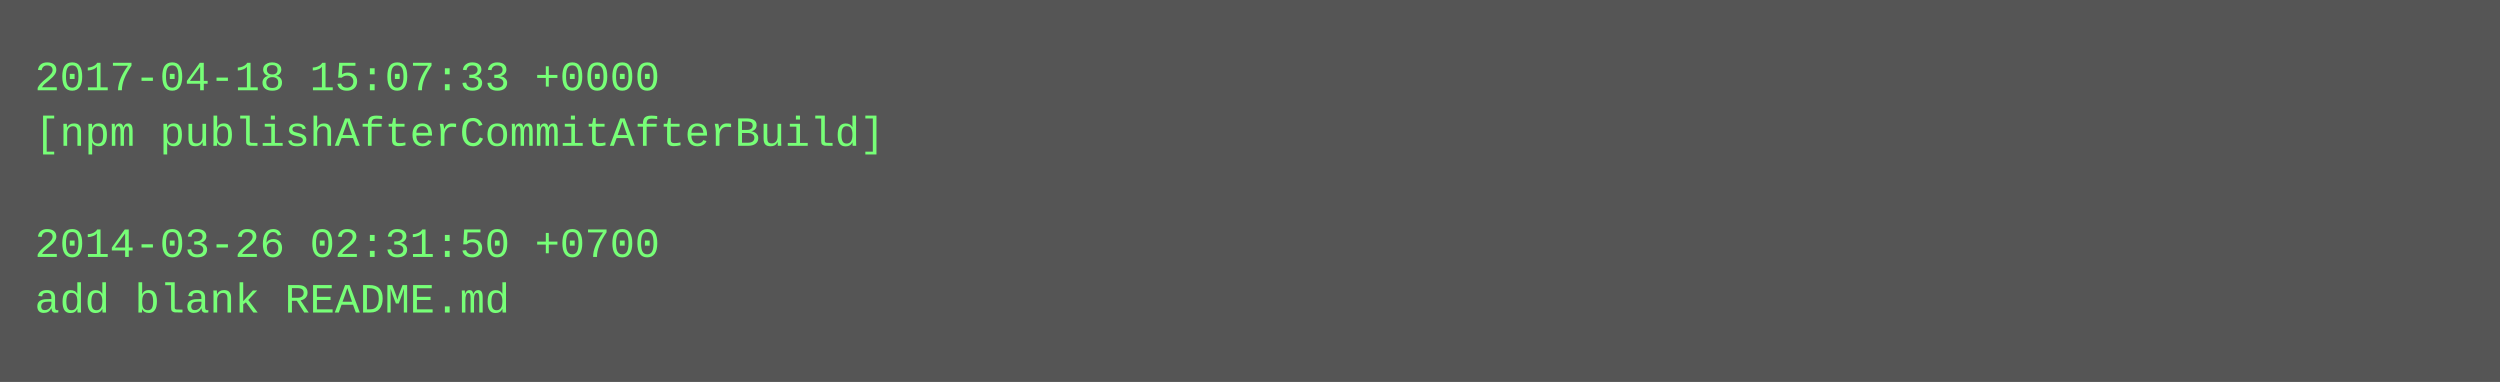
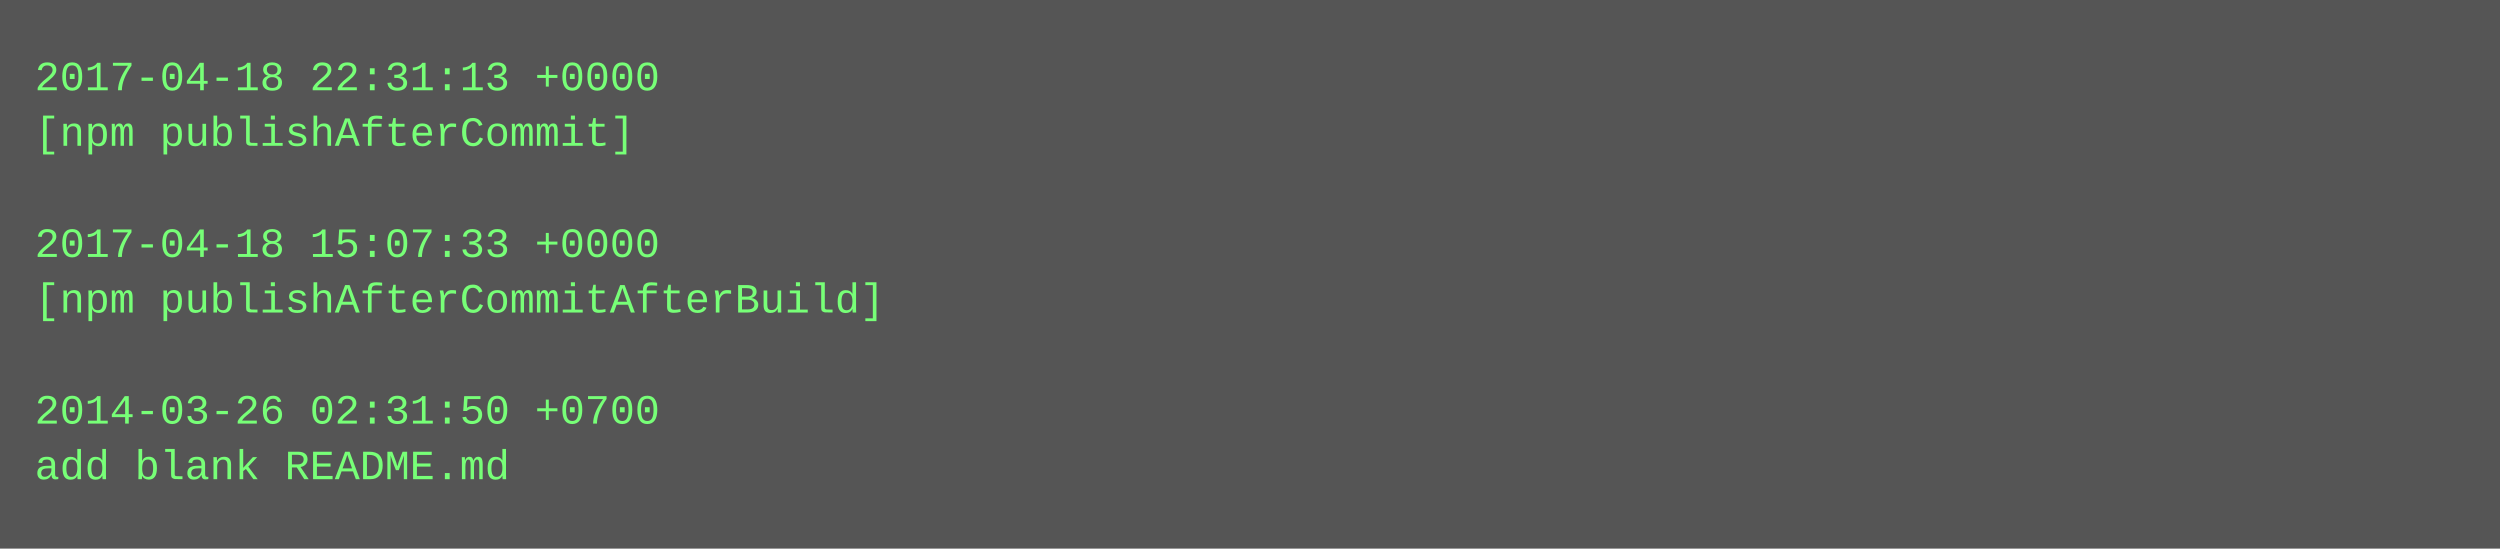
- <svg xmlns="http://www.w3.org/2000/svg" height="110" width="720">
-   <rect height="110" fill="#555" width="720" />
+ <svg xmlns="http://www.w3.org/2000/svg" height="158" width="720">
+   <rect height="158" fill="#555" width="720" />
  <text fill="#7f7" font-family="Courier New" font-size="12" xml:space="preserve">
-     <tspan x="10" y="26">2017-04-18 15:07:33 +0000</tspan>
-     <tspan x="10" y="42">[npm publishAfterCommitAfterBuild]</tspan>
+     <tspan x="10" y="26">2017-04-18 22:31:13 +0000</tspan>
+     <tspan x="10" y="42">[npm publishAfterCommit]</tspan>
    <tspan x="10" y="58" />
-     <tspan x="10" y="74">2014-03-26 02:31:50 +0700</tspan>
-     <tspan x="10" y="90">add blank README.md</tspan>
+     <tspan x="10" y="74">2017-04-18 15:07:33 +0000</tspan>
+     <tspan x="10" y="90">[npm publishAfterCommitAfterBuild]</tspan>
+     <tspan x="10" y="106" />
+     <tspan x="10" y="122">2014-03-26 02:31:50 +0700</tspan>
+     <tspan x="10" y="138">add blank README.md</tspan>
  </text>
</svg>
